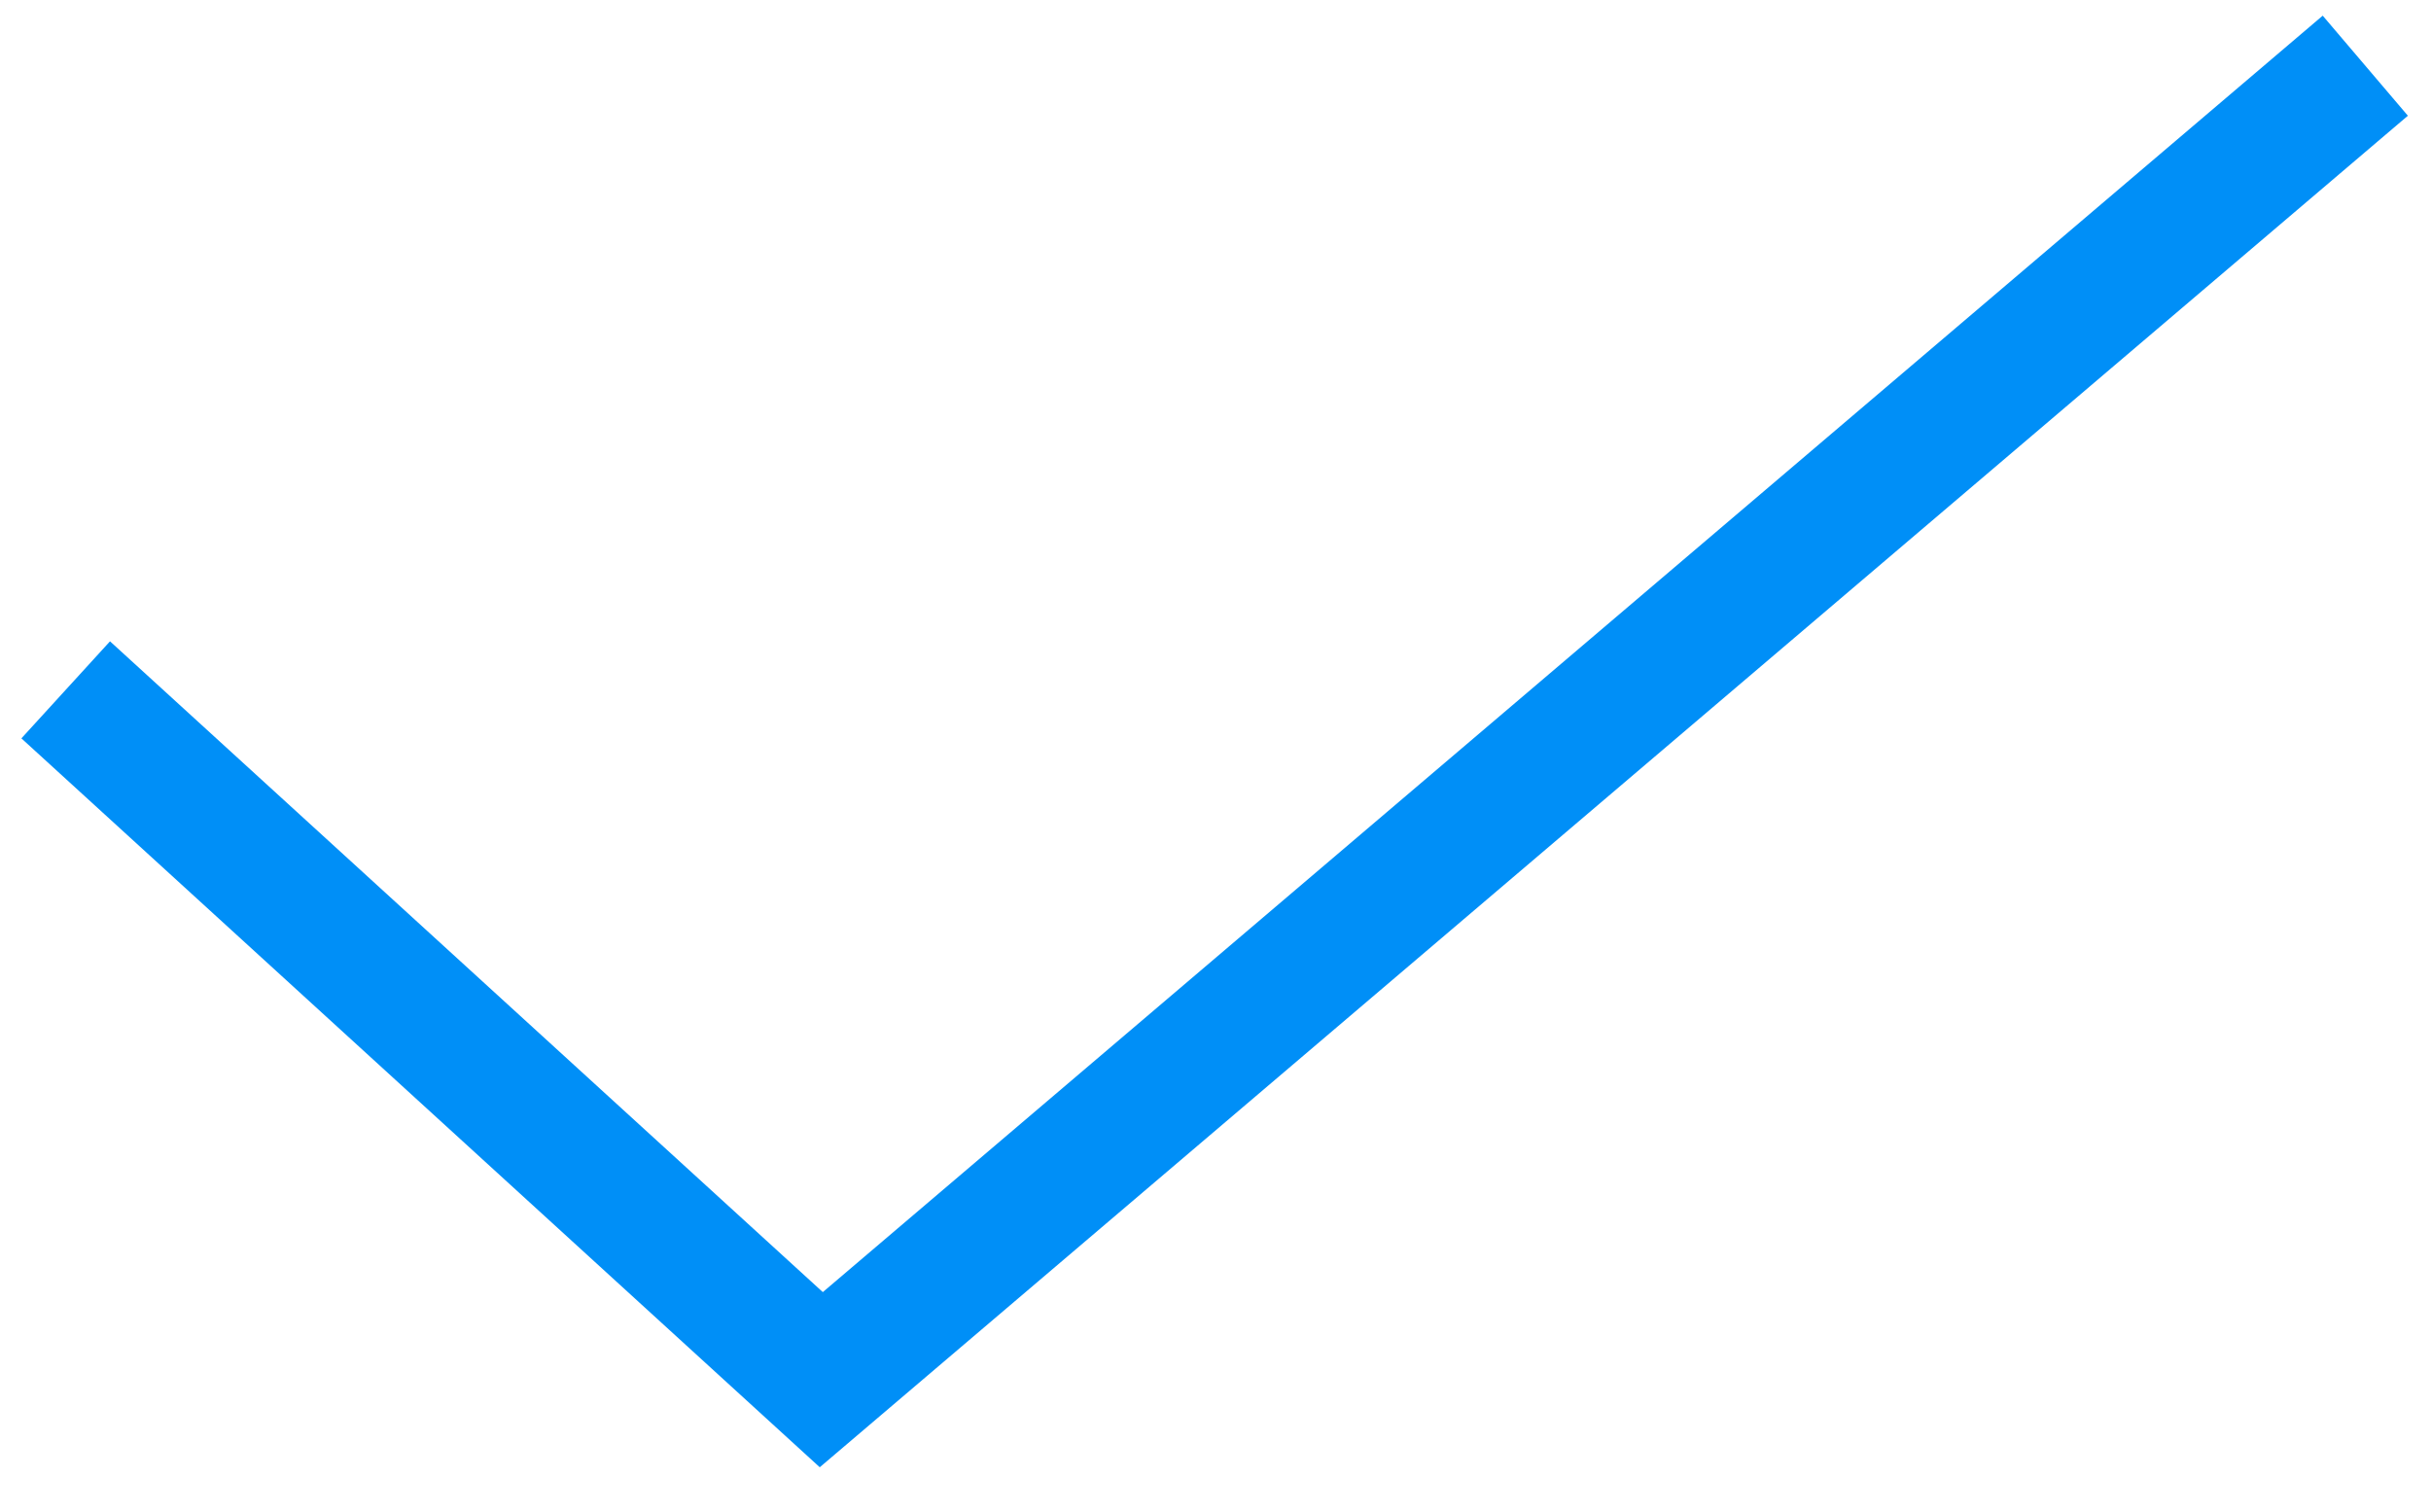
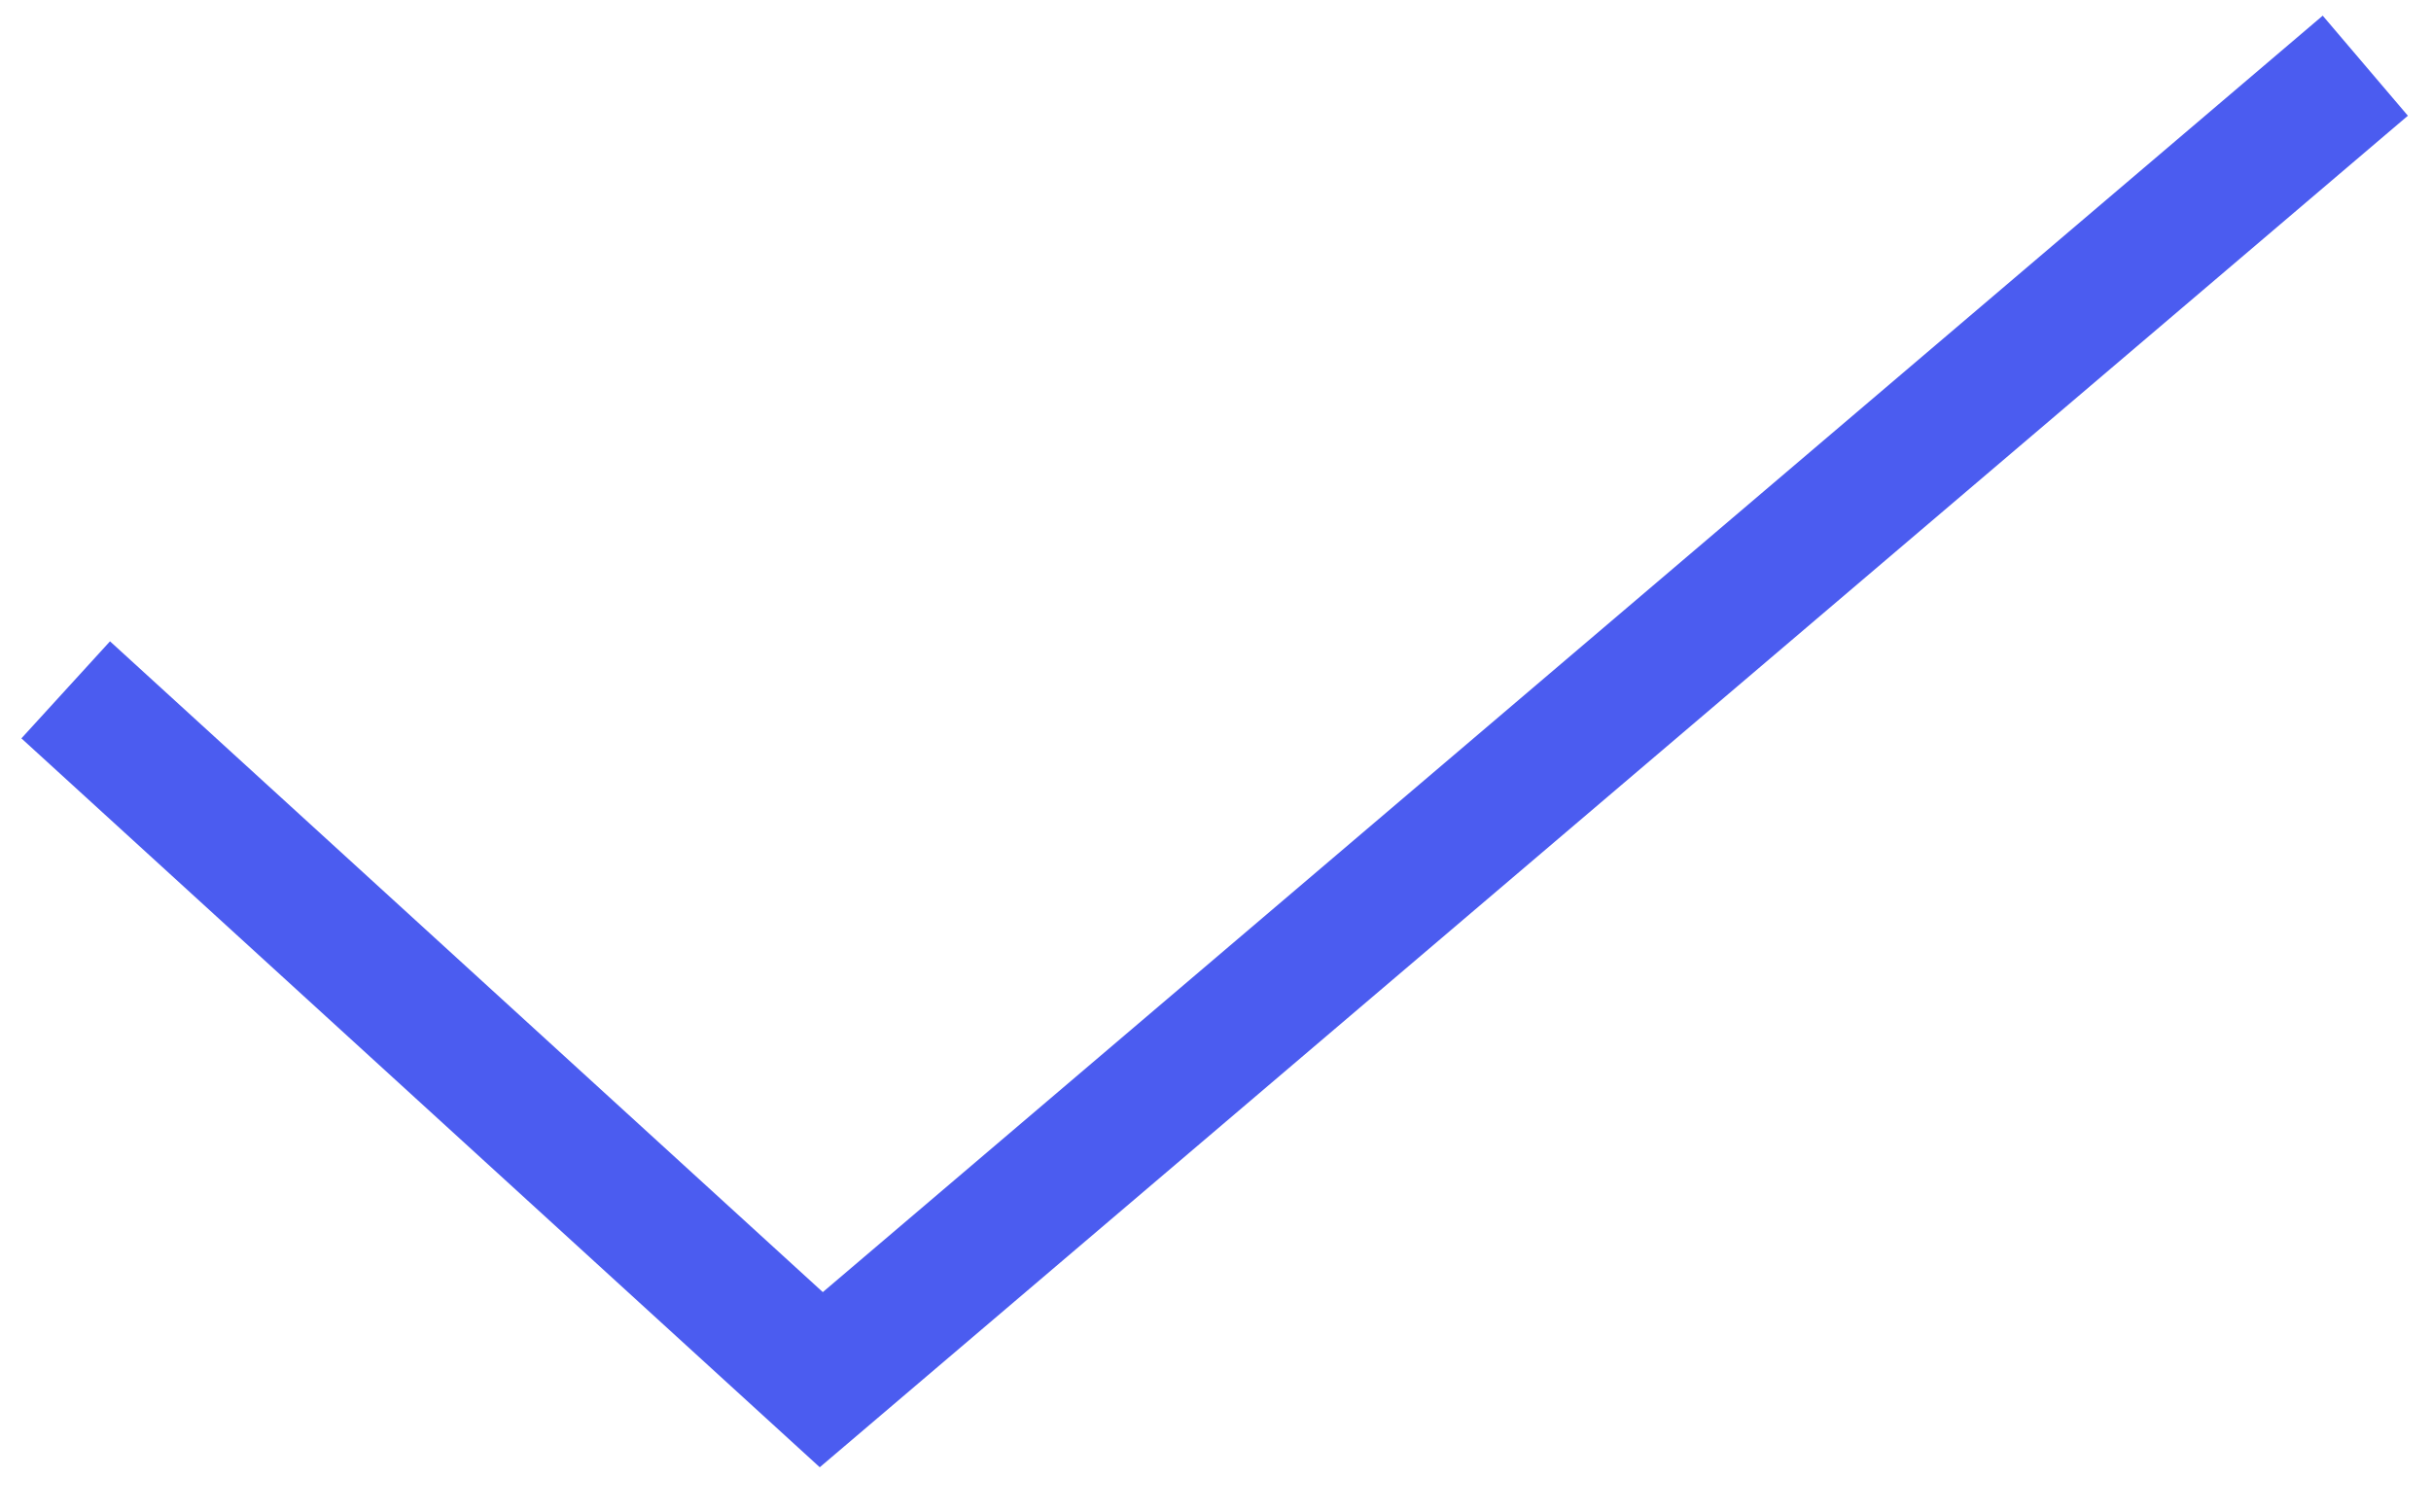
<svg xmlns="http://www.w3.org/2000/svg" width="37" height="23" viewBox="0 0 37 23" fill="none">
-   <path d="M1 10.5L12.5 21L36 1" stroke="#008FF7" stroke-width="2" />
+   <path d="M1 10.5L12.5 21L36 1" stroke="#4B5CF0" stroke-width="2" />
</svg>
